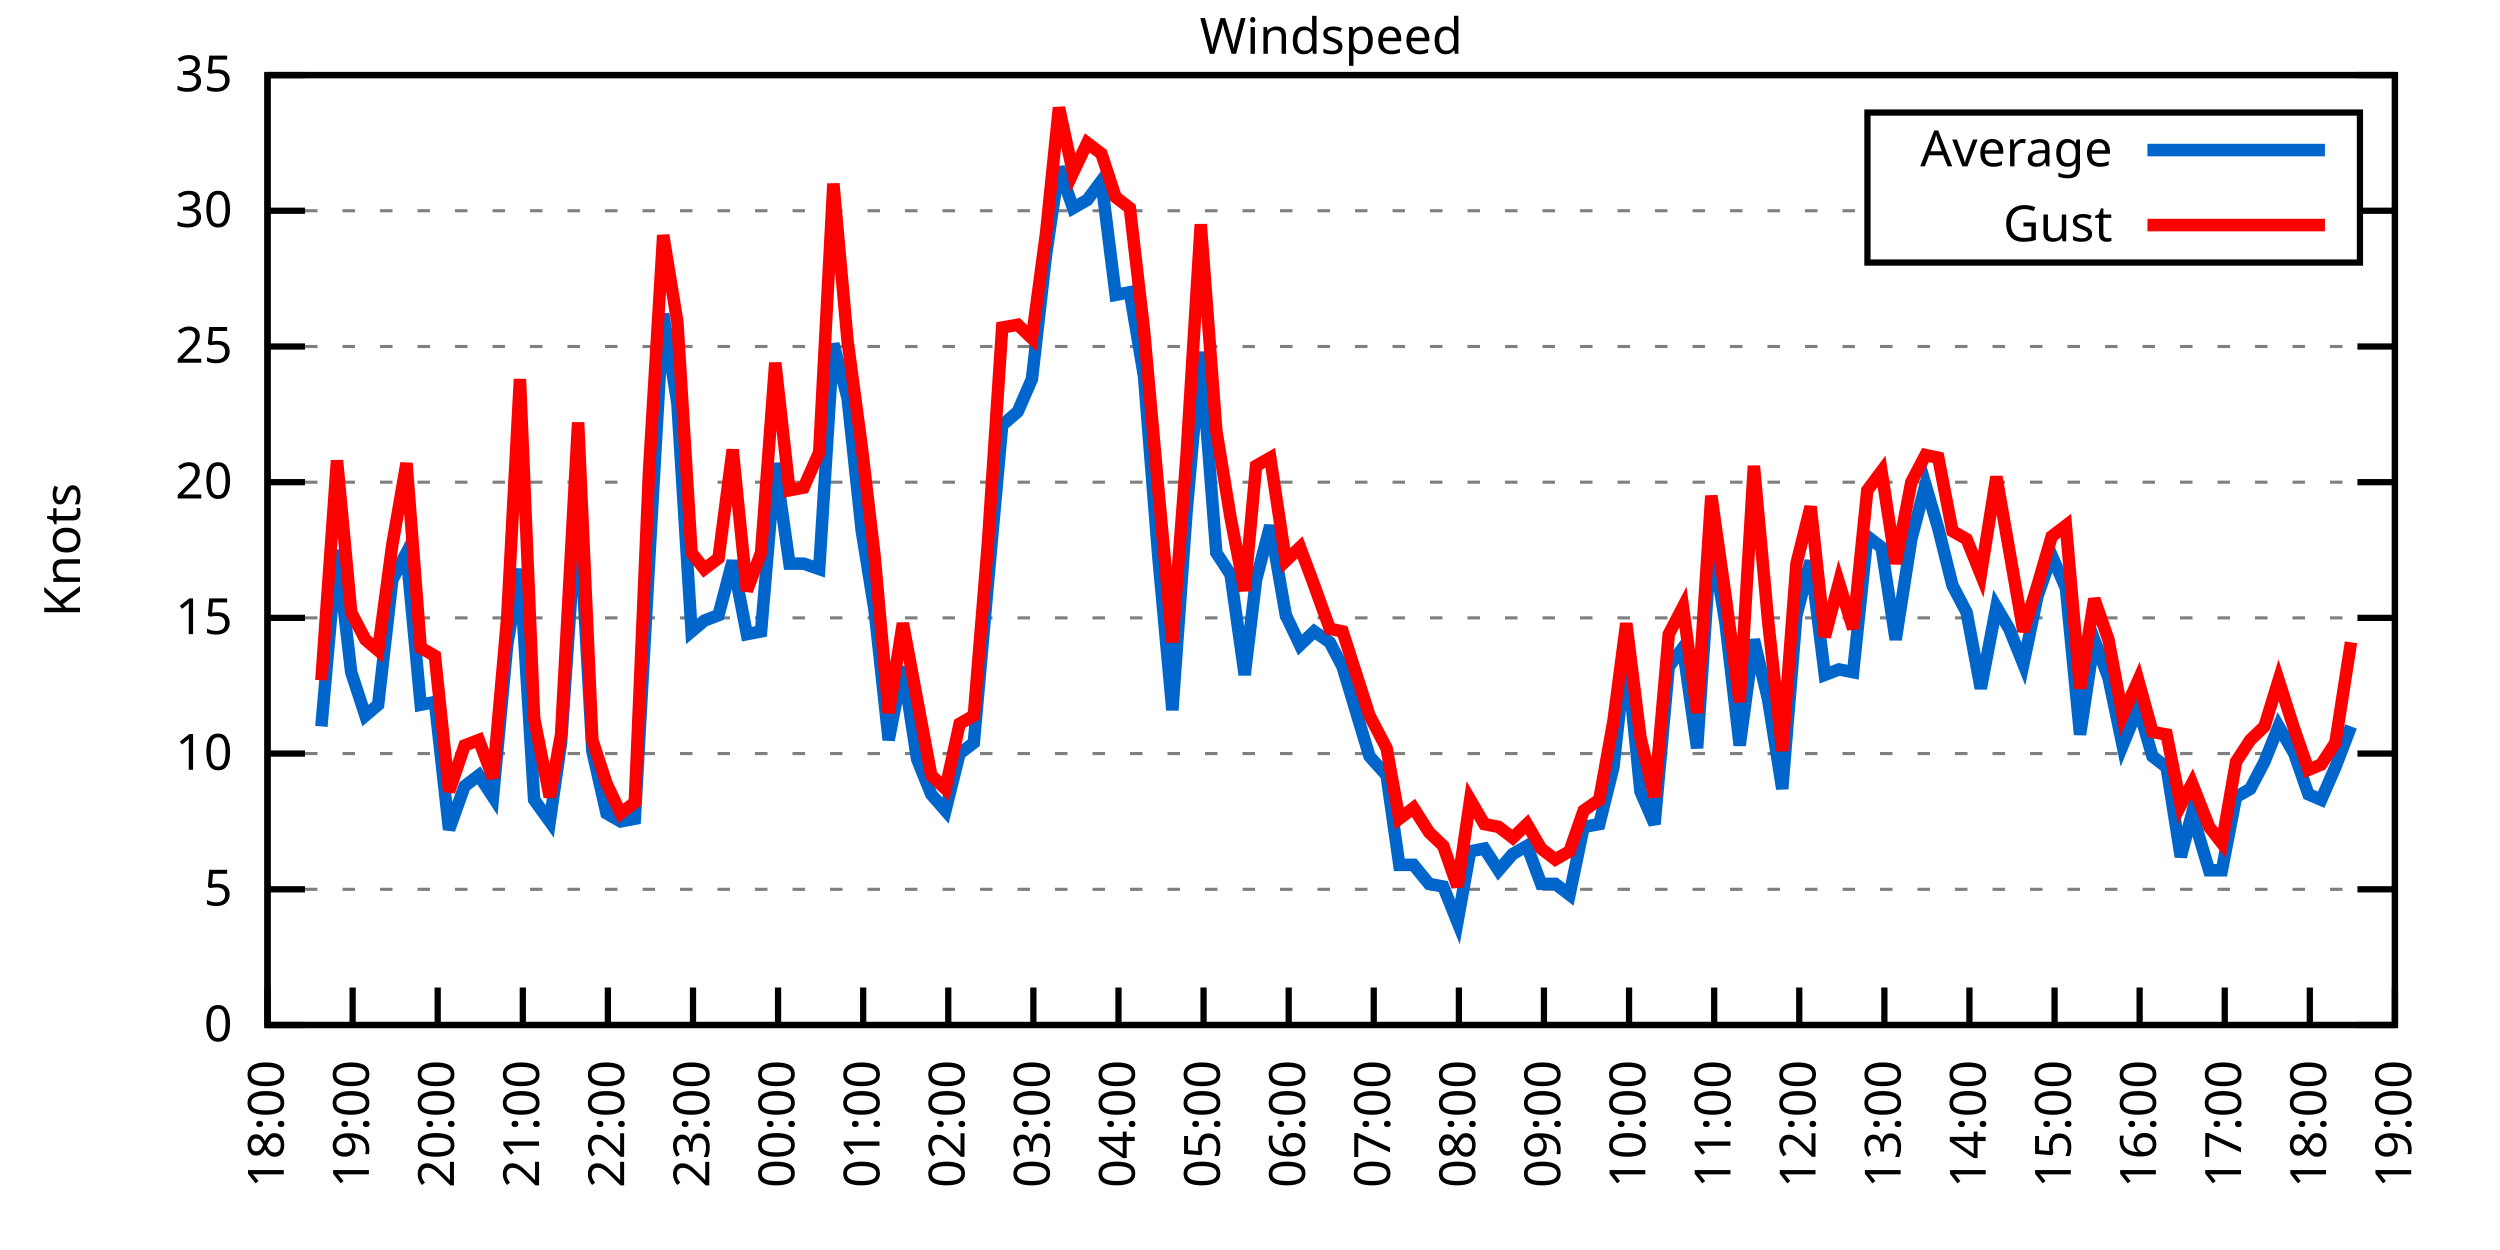
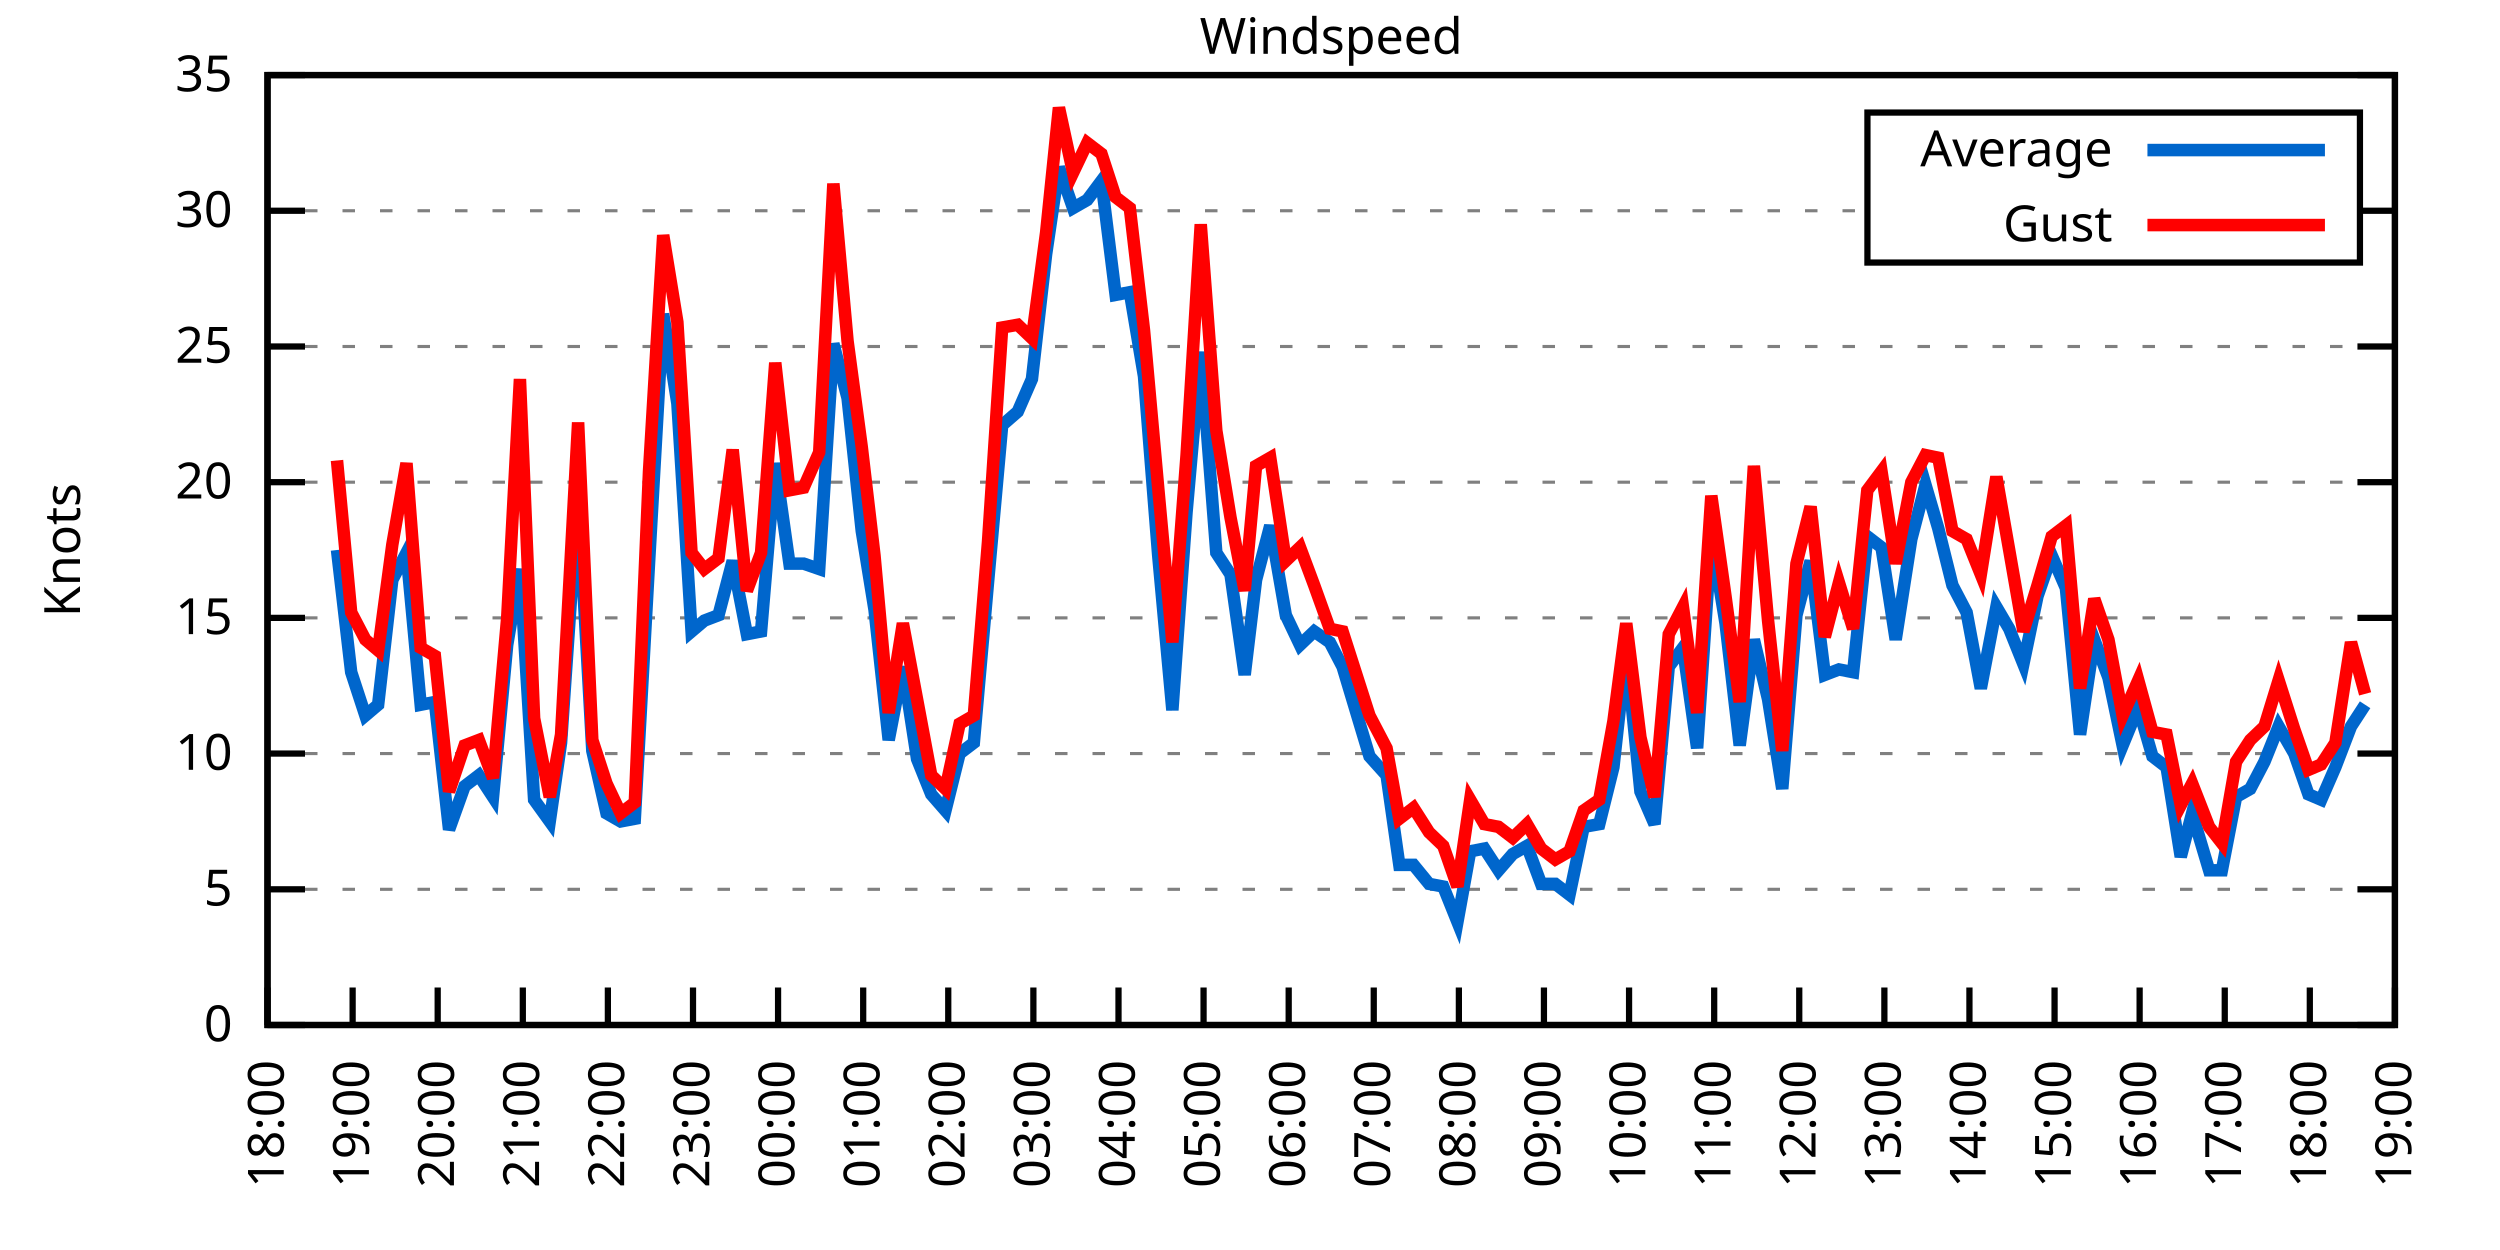
<svg xmlns="http://www.w3.org/2000/svg" xmlns:xlink="http://www.w3.org/1999/xlink" width="400" height="200" viewBox="0 0 400 200">
  <g id="gnuplot_canvas">
    <rect x="0" y="0" width="400" height="200" fill="none" />
    <defs>
      <circle id="gpDot" r="0.5" stroke-width="0.5" stroke="currentColor" />
      <path id="gpPt0" stroke-width="0.333" stroke="currentColor" d="M-1,0 h2 M0,-1 v2" />
      <path id="gpPt1" stroke-width="0.333" stroke="currentColor" d="M-1,-1 L1,1 M1,-1 L-1,1" />
      <path id="gpPt2" stroke-width="0.333" stroke="currentColor" d="M-1,0 L1,0 M0,-1 L0,1 M-1,-1 L1,1 M-1,1 L1,-1" />
      <rect id="gpPt3" stroke-width="0.333" stroke="currentColor" x="-1" y="-1" width="2" height="2" />
      <rect id="gpPt4" stroke-width="0.333" stroke="currentColor" fill="currentColor" x="-1" y="-1" width="2" height="2" />
      <circle id="gpPt5" stroke-width="0.333" stroke="currentColor" cx="0" cy="0" r="1" />
      <use xlink:href="#gpPt5" id="gpPt6" fill="currentColor" stroke="none" />
      <path id="gpPt7" stroke-width="0.333" stroke="currentColor" d="M0,-1.33 L-1.33,0.67 L1.33,0.67 z" />
      <use xlink:href="#gpPt7" id="gpPt8" fill="currentColor" stroke="none" />
      <use xlink:href="#gpPt7" id="gpPt9" stroke="currentColor" transform="rotate(180)" />
      <use xlink:href="#gpPt9" id="gpPt10" fill="currentColor" stroke="none" />
      <use xlink:href="#gpPt3" id="gpPt11" stroke="currentColor" transform="rotate(45)" />
      <use xlink:href="#gpPt11" id="gpPt12" fill="currentColor" stroke="none" />
      <path id="gpPt13" stroke-width="0.333" stroke="currentColor" d="M0,1.330 L1.265,0.411 L0.782,-1.067 L-0.782,-1.076 L-1.265,0.411 z" />
      <use xlink:href="#gpPt13" id="gpPt14" fill="currentColor" stroke="none" />
      <filter id="textbox" filterUnits="objectBoundingBox" x="0" y="0" height="1" width="1">
        <feFlood flood-color="white" flood-opacity="1" result="bgnd" />
        <feComposite in="SourceGraphic" in2="bgnd" operator="atop" />
      </filter>
      <filter id="greybox" filterUnits="objectBoundingBox" x="0" y="0" height="1" width="1">
        <feFlood flood-color="lightgrey" flood-opacity="1" result="grey" />
        <feComposite in="SourceGraphic" in2="grey" operator="atop" />
      </filter>
    </defs>
    <g fill="none" color="white" stroke="currentColor" stroke-width="1.00" stroke-linecap="butt" stroke-linejoin="miter">
</g>
    <g fill="none" color="black" stroke="currentColor" stroke-width="1.00" stroke-linecap="butt" stroke-linejoin="miter">
      <g stroke="none" shape-rendering="crispEdges">
        <polygon fill="rgb(255, 255, 255)" points="42.80,164.00 383.18,164.00 383.18,12.02 42.80,12.02 " />
      </g>
    </g>
    <g fill="none" color="black" stroke="currentColor" stroke-width="1.00" stroke-linecap="butt" stroke-linejoin="miter">
</g>
    <g fill="none" color="black" stroke="black" stroke-width="0.50" stroke-linecap="butt" stroke-linejoin="miter">
</g>
    <g fill="none" color="gray" stroke="currentColor" stroke-width="0.50" stroke-linecap="butt" stroke-linejoin="miter">
      <path stroke="gray" stroke-dasharray="2,4" class="gridline" d="M42.80,164.00 L383.19,164.00  " />
    </g>
    <g fill="none" color="gray" stroke="gray" stroke-width="1.00" stroke-linecap="butt" stroke-linejoin="miter">
</g>
    <g fill="none" color="black" stroke="currentColor" stroke-width="1.00" stroke-linecap="butt" stroke-linejoin="miter">
      <path stroke="black" d="M42.80,164.00 L48.80,164.00 M383.19,164.00 L377.19,164.00  " />
      <g transform="translate(37.20,166.60)" stroke="none" fill="black" font-family="Sans" font-size="8.00" text-anchor="end">
        <text>
          <tspan font-family="Sans"> 0</tspan>
        </text>
      </g>
    </g>
    <g fill="none" color="black" stroke="currentColor" stroke-width="1.00" stroke-linecap="butt" stroke-linejoin="miter">
</g>
    <g fill="none" color="black" stroke="black" stroke-width="0.50" stroke-linecap="butt" stroke-linejoin="miter">
</g>
    <g fill="none" color="gray" stroke="currentColor" stroke-width="0.50" stroke-linecap="butt" stroke-linejoin="miter">
      <path stroke="gray" stroke-dasharray="2,4" class="gridline" d="M42.80,142.29 L383.19,142.29  " />
    </g>
    <g fill="none" color="gray" stroke="gray" stroke-width="1.00" stroke-linecap="butt" stroke-linejoin="miter">
</g>
    <g fill="none" color="black" stroke="currentColor" stroke-width="1.00" stroke-linecap="butt" stroke-linejoin="miter">
      <path stroke="black" d="M42.80,142.29 L48.80,142.29 M383.19,142.29 L377.19,142.29  " />
      <g transform="translate(37.20,144.89)" stroke="none" fill="black" font-family="Sans" font-size="8.00" text-anchor="end">
        <text>
          <tspan font-family="Sans"> 5</tspan>
        </text>
      </g>
    </g>
    <g fill="none" color="black" stroke="currentColor" stroke-width="1.00" stroke-linecap="butt" stroke-linejoin="miter">
</g>
    <g fill="none" color="black" stroke="black" stroke-width="0.50" stroke-linecap="butt" stroke-linejoin="miter">
</g>
    <g fill="none" color="gray" stroke="currentColor" stroke-width="0.50" stroke-linecap="butt" stroke-linejoin="miter">
      <path stroke="gray" stroke-dasharray="2,4" class="gridline" d="M42.80,120.57 L383.19,120.57  " />
    </g>
    <g fill="none" color="gray" stroke="gray" stroke-width="1.00" stroke-linecap="butt" stroke-linejoin="miter">
</g>
    <g fill="none" color="black" stroke="currentColor" stroke-width="1.00" stroke-linecap="butt" stroke-linejoin="miter">
      <path stroke="black" d="M42.80,120.57 L48.80,120.57 M383.19,120.57 L377.19,120.57  " />
      <g transform="translate(37.20,123.17)" stroke="none" fill="black" font-family="Sans" font-size="8.00" text-anchor="end">
        <text>
          <tspan font-family="Sans"> 10</tspan>
        </text>
      </g>
    </g>
    <g fill="none" color="black" stroke="currentColor" stroke-width="1.00" stroke-linecap="butt" stroke-linejoin="miter">
</g>
    <g fill="none" color="black" stroke="black" stroke-width="0.50" stroke-linecap="butt" stroke-linejoin="miter">
</g>
    <g fill="none" color="gray" stroke="currentColor" stroke-width="0.50" stroke-linecap="butt" stroke-linejoin="miter">
      <path stroke="gray" stroke-dasharray="2,4" class="gridline" d="M42.80,98.86 L383.19,98.86  " />
    </g>
    <g fill="none" color="gray" stroke="gray" stroke-width="1.00" stroke-linecap="butt" stroke-linejoin="miter">
</g>
    <g fill="none" color="black" stroke="currentColor" stroke-width="1.00" stroke-linecap="butt" stroke-linejoin="miter">
      <path stroke="black" d="M42.80,98.86 L48.80,98.86 M383.19,98.86 L377.19,98.86  " />
      <g transform="translate(37.20,101.46)" stroke="none" fill="black" font-family="Sans" font-size="8.00" text-anchor="end">
        <text>
          <tspan font-family="Sans"> 15</tspan>
        </text>
      </g>
    </g>
    <g fill="none" color="black" stroke="currentColor" stroke-width="1.00" stroke-linecap="butt" stroke-linejoin="miter">
</g>
    <g fill="none" color="black" stroke="black" stroke-width="0.50" stroke-linecap="butt" stroke-linejoin="miter">
</g>
    <g fill="none" color="gray" stroke="currentColor" stroke-width="0.50" stroke-linecap="butt" stroke-linejoin="miter">
      <path stroke="gray" stroke-dasharray="2,4" class="gridline" d="M42.80,77.15 L383.19,77.15  " />
    </g>
    <g fill="none" color="gray" stroke="gray" stroke-width="1.00" stroke-linecap="butt" stroke-linejoin="miter">
</g>
    <g fill="none" color="black" stroke="currentColor" stroke-width="1.00" stroke-linecap="butt" stroke-linejoin="miter">
      <path stroke="black" d="M42.80,77.15 L48.80,77.15 M383.19,77.15 L377.19,77.15  " />
      <g transform="translate(37.20,79.75)" stroke="none" fill="black" font-family="Sans" font-size="8.00" text-anchor="end">
        <text>
          <tspan font-family="Sans"> 20</tspan>
        </text>
      </g>
    </g>
    <g fill="none" color="black" stroke="currentColor" stroke-width="1.00" stroke-linecap="butt" stroke-linejoin="miter">
</g>
    <g fill="none" color="black" stroke="black" stroke-width="0.50" stroke-linecap="butt" stroke-linejoin="miter">
</g>
    <g fill="none" color="gray" stroke="currentColor" stroke-width="0.50" stroke-linecap="butt" stroke-linejoin="miter">
      <path stroke="gray" stroke-dasharray="2,4" class="gridline" d="M42.80,55.44 L383.19,55.44  " />
    </g>
    <g fill="none" color="gray" stroke="gray" stroke-width="1.00" stroke-linecap="butt" stroke-linejoin="miter">
</g>
    <g fill="none" color="black" stroke="currentColor" stroke-width="1.00" stroke-linecap="butt" stroke-linejoin="miter">
      <path stroke="black" d="M42.80,55.44 L48.80,55.44 M383.19,55.44 L377.19,55.44  " />
      <g transform="translate(37.20,58.04)" stroke="none" fill="black" font-family="Sans" font-size="8.00" text-anchor="end">
        <text>
          <tspan font-family="Sans"> 25</tspan>
        </text>
      </g>
    </g>
    <g fill="none" color="black" stroke="currentColor" stroke-width="1.00" stroke-linecap="butt" stroke-linejoin="miter">
</g>
    <g fill="none" color="black" stroke="black" stroke-width="0.50" stroke-linecap="butt" stroke-linejoin="miter">
</g>
    <g fill="none" color="gray" stroke="currentColor" stroke-width="0.50" stroke-linecap="butt" stroke-linejoin="miter">
      <path stroke="gray" stroke-dasharray="2,4" class="gridline" d="M42.80,33.72 L298.79,33.72 M377.59,33.72 L383.19,33.72  " />
    </g>
    <g fill="none" color="gray" stroke="gray" stroke-width="1.00" stroke-linecap="butt" stroke-linejoin="miter">
</g>
    <g fill="none" color="black" stroke="currentColor" stroke-width="1.00" stroke-linecap="butt" stroke-linejoin="miter">
      <path stroke="black" d="M42.80,33.72 L48.80,33.72 M383.19,33.72 L377.19,33.72  " />
      <g transform="translate(37.20,36.32)" stroke="none" fill="black" font-family="Sans" font-size="8.00" text-anchor="end">
        <text>
          <tspan font-family="Sans"> 30</tspan>
        </text>
      </g>
    </g>
    <g fill="none" color="black" stroke="currentColor" stroke-width="1.00" stroke-linecap="butt" stroke-linejoin="miter">
</g>
    <g fill="none" color="black" stroke="black" stroke-width="0.50" stroke-linecap="butt" stroke-linejoin="miter">
</g>
    <g fill="none" color="gray" stroke="currentColor" stroke-width="0.50" stroke-linecap="butt" stroke-linejoin="miter">
      <path stroke="gray" stroke-dasharray="2,4" class="gridline" d="M42.80,12.01 L383.19,12.01  " />
    </g>
    <g fill="none" color="gray" stroke="gray" stroke-width="1.00" stroke-linecap="butt" stroke-linejoin="miter">
</g>
    <g fill="none" color="black" stroke="currentColor" stroke-width="1.00" stroke-linecap="butt" stroke-linejoin="miter">
      <path stroke="black" d="M42.80,12.01 L48.80,12.01 M383.19,12.01 L377.19,12.01  " />
      <g transform="translate(37.20,14.61)" stroke="none" fill="black" font-family="Sans" font-size="8.00" text-anchor="end">
        <text>
          <tspan font-family="Sans"> 35</tspan>
        </text>
      </g>
    </g>
    <g fill="none" color="black" stroke="currentColor" stroke-width="1.00" stroke-linecap="butt" stroke-linejoin="miter">
      <path stroke="black" d="M42.80,164.00 L42.80,158.00  " />
      <g transform="translate(45.40,169.60) rotate(270.00)" stroke="none" fill="black" font-family="Sans" font-size="8.00" text-anchor="end">
        <text>
          <tspan font-family="Sans">18:00</tspan>
        </text>
      </g>
    </g>
    <g fill="none" color="black" stroke="currentColor" stroke-width="1.00" stroke-linecap="butt" stroke-linejoin="miter">
      <path stroke="black" d="M56.42,164.00 L56.42,158.00  " />
      <g transform="translate(59.02,169.60) rotate(270.00)" stroke="none" fill="black" font-family="Sans" font-size="8.00" text-anchor="end">
        <text>
          <tspan font-family="Sans">19:00</tspan>
        </text>
      </g>
    </g>
    <g fill="none" color="black" stroke="currentColor" stroke-width="1.00" stroke-linecap="butt" stroke-linejoin="miter">
      <path stroke="black" d="M70.03,164.00 L70.03,158.00  " />
      <g transform="translate(72.63,169.60) rotate(270.00)" stroke="none" fill="black" font-family="Sans" font-size="8.00" text-anchor="end">
        <text>
          <tspan font-family="Sans">20:00</tspan>
        </text>
      </g>
    </g>
    <g fill="none" color="black" stroke="currentColor" stroke-width="1.00" stroke-linecap="butt" stroke-linejoin="miter">
      <path stroke="black" d="M83.65,164.00 L83.65,158.00  " />
      <g transform="translate(86.25,169.60) rotate(270.00)" stroke="none" fill="black" font-family="Sans" font-size="8.00" text-anchor="end">
        <text>
          <tspan font-family="Sans">21:00</tspan>
        </text>
      </g>
    </g>
    <g fill="none" color="black" stroke="currentColor" stroke-width="1.00" stroke-linecap="butt" stroke-linejoin="miter">
      <path stroke="black" d="M97.26,164.00 L97.26,158.00  " />
      <g transform="translate(99.86,169.60) rotate(270.00)" stroke="none" fill="black" font-family="Sans" font-size="8.00" text-anchor="end">
        <text>
          <tspan font-family="Sans">22:00</tspan>
        </text>
      </g>
    </g>
    <g fill="none" color="black" stroke="currentColor" stroke-width="1.00" stroke-linecap="butt" stroke-linejoin="miter">
      <path stroke="black" d="M110.88,164.00 L110.88,158.00  " />
      <g transform="translate(113.48,169.60) rotate(270.00)" stroke="none" fill="black" font-family="Sans" font-size="8.00" text-anchor="end">
        <text>
          <tspan font-family="Sans">23:00</tspan>
        </text>
      </g>
    </g>
    <g fill="none" color="black" stroke="currentColor" stroke-width="1.00" stroke-linecap="butt" stroke-linejoin="miter">
      <path stroke="black" d="M124.49,164.00 L124.49,158.00  " />
      <g transform="translate(127.09,169.60) rotate(270.00)" stroke="none" fill="black" font-family="Sans" font-size="8.00" text-anchor="end">
        <text>
          <tspan font-family="Sans">00:00</tspan>
        </text>
      </g>
    </g>
    <g fill="none" color="black" stroke="currentColor" stroke-width="1.00" stroke-linecap="butt" stroke-linejoin="miter">
      <path stroke="black" d="M138.11,164.00 L138.11,158.00  " />
      <g transform="translate(140.71,169.60) rotate(270.00)" stroke="none" fill="black" font-family="Sans" font-size="8.00" text-anchor="end">
        <text>
          <tspan font-family="Sans">01:00</tspan>
        </text>
      </g>
    </g>
    <g fill="none" color="black" stroke="currentColor" stroke-width="1.00" stroke-linecap="butt" stroke-linejoin="miter">
      <path stroke="black" d="M151.72,164.00 L151.72,158.00  " />
      <g transform="translate(154.32,169.60) rotate(270.00)" stroke="none" fill="black" font-family="Sans" font-size="8.00" text-anchor="end">
        <text>
          <tspan font-family="Sans">02:00</tspan>
        </text>
      </g>
    </g>
    <g fill="none" color="black" stroke="currentColor" stroke-width="1.00" stroke-linecap="butt" stroke-linejoin="miter">
      <path stroke="black" d="M165.34,164.00 L165.34,158.00  " />
      <g transform="translate(167.94,169.60) rotate(270.00)" stroke="none" fill="black" font-family="Sans" font-size="8.00" text-anchor="end">
        <text>
          <tspan font-family="Sans">03:00</tspan>
        </text>
      </g>
    </g>
    <g fill="none" color="black" stroke="currentColor" stroke-width="1.00" stroke-linecap="butt" stroke-linejoin="miter">
      <path stroke="black" d="M178.96,164.00 L178.96,158.00  " />
      <g transform="translate(181.56,169.60) rotate(270.00)" stroke="none" fill="black" font-family="Sans" font-size="8.00" text-anchor="end">
        <text>
          <tspan font-family="Sans">04:00</tspan>
        </text>
      </g>
    </g>
    <g fill="none" color="black" stroke="currentColor" stroke-width="1.00" stroke-linecap="butt" stroke-linejoin="miter">
      <path stroke="black" d="M192.57,164.00 L192.57,158.00  " />
      <g transform="translate(195.17,169.60) rotate(270.00)" stroke="none" fill="black" font-family="Sans" font-size="8.00" text-anchor="end">
        <text>
          <tspan font-family="Sans">05:00</tspan>
        </text>
      </g>
    </g>
    <g fill="none" color="black" stroke="currentColor" stroke-width="1.00" stroke-linecap="butt" stroke-linejoin="miter">
      <path stroke="black" d="M206.19,164.00 L206.19,158.00  " />
      <g transform="translate(208.79,169.60) rotate(270.00)" stroke="none" fill="black" font-family="Sans" font-size="8.00" text-anchor="end">
        <text>
          <tspan font-family="Sans">06:00</tspan>
        </text>
      </g>
    </g>
    <g fill="none" color="black" stroke="currentColor" stroke-width="1.00" stroke-linecap="butt" stroke-linejoin="miter">
      <path stroke="black" d="M219.80,164.00 L219.80,158.00  " />
      <g transform="translate(222.40,169.60) rotate(270.00)" stroke="none" fill="black" font-family="Sans" font-size="8.00" text-anchor="end">
        <text>
          <tspan font-family="Sans">07:00</tspan>
        </text>
      </g>
    </g>
    <g fill="none" color="black" stroke="currentColor" stroke-width="1.00" stroke-linecap="butt" stroke-linejoin="miter">
      <path stroke="black" d="M233.42,164.00 L233.42,158.00  " />
      <g transform="translate(236.02,169.60) rotate(270.00)" stroke="none" fill="black" font-family="Sans" font-size="8.00" text-anchor="end">
        <text>
          <tspan font-family="Sans">08:00</tspan>
        </text>
      </g>
    </g>
    <g fill="none" color="black" stroke="currentColor" stroke-width="1.00" stroke-linecap="butt" stroke-linejoin="miter">
      <path stroke="black" d="M247.03,164.00 L247.03,158.00  " />
      <g transform="translate(249.63,169.60) rotate(270.00)" stroke="none" fill="black" font-family="Sans" font-size="8.00" text-anchor="end">
        <text>
          <tspan font-family="Sans">09:00</tspan>
        </text>
      </g>
    </g>
    <g fill="none" color="black" stroke="currentColor" stroke-width="1.00" stroke-linecap="butt" stroke-linejoin="miter">
      <path stroke="black" d="M260.65,164.00 L260.65,158.00  " />
      <g transform="translate(263.25,169.60) rotate(270.00)" stroke="none" fill="black" font-family="Sans" font-size="8.00" text-anchor="end">
        <text>
          <tspan font-family="Sans">10:00</tspan>
        </text>
      </g>
    </g>
    <g fill="none" color="black" stroke="currentColor" stroke-width="1.00" stroke-linecap="butt" stroke-linejoin="miter">
      <path stroke="black" d="M274.27,164.00 L274.27,158.00  " />
      <g transform="translate(276.87,169.60) rotate(270.00)" stroke="none" fill="black" font-family="Sans" font-size="8.00" text-anchor="end">
        <text>
          <tspan font-family="Sans">11:00</tspan>
        </text>
      </g>
    </g>
    <g fill="none" color="black" stroke="currentColor" stroke-width="1.00" stroke-linecap="butt" stroke-linejoin="miter">
      <path stroke="black" d="M287.88,164.00 L287.88,158.00  " />
      <g transform="translate(290.48,169.60) rotate(270.00)" stroke="none" fill="black" font-family="Sans" font-size="8.00" text-anchor="end">
        <text>
          <tspan font-family="Sans">12:00</tspan>
        </text>
      </g>
    </g>
    <g fill="none" color="black" stroke="currentColor" stroke-width="1.00" stroke-linecap="butt" stroke-linejoin="miter">
      <path stroke="black" d="M301.50,164.00 L301.50,158.00  " />
      <g transform="translate(304.10,169.60) rotate(270.00)" stroke="none" fill="black" font-family="Sans" font-size="8.00" text-anchor="end">
        <text>
          <tspan font-family="Sans">13:00</tspan>
        </text>
      </g>
    </g>
    <g fill="none" color="black" stroke="currentColor" stroke-width="1.00" stroke-linecap="butt" stroke-linejoin="miter">
      <path stroke="black" d="M315.11,164.00 L315.11,158.00  " />
      <g transform="translate(317.71,169.60) rotate(270.00)" stroke="none" fill="black" font-family="Sans" font-size="8.00" text-anchor="end">
        <text>
          <tspan font-family="Sans">14:00</tspan>
        </text>
      </g>
    </g>
    <g fill="none" color="black" stroke="currentColor" stroke-width="1.00" stroke-linecap="butt" stroke-linejoin="miter">
      <path stroke="black" d="M328.73,164.00 L328.73,158.00  " />
      <g transform="translate(331.33,169.60) rotate(270.00)" stroke="none" fill="black" font-family="Sans" font-size="8.00" text-anchor="end">
        <text>
          <tspan font-family="Sans">15:00</tspan>
        </text>
      </g>
    </g>
    <g fill="none" color="black" stroke="currentColor" stroke-width="1.00" stroke-linecap="butt" stroke-linejoin="miter">
      <path stroke="black" d="M342.34,164.00 L342.34,158.00  " />
      <g transform="translate(344.94,169.60) rotate(270.00)" stroke="none" fill="black" font-family="Sans" font-size="8.00" text-anchor="end">
        <text>
          <tspan font-family="Sans">16:00</tspan>
        </text>
      </g>
    </g>
    <g fill="none" color="black" stroke="currentColor" stroke-width="1.00" stroke-linecap="butt" stroke-linejoin="miter">
      <path stroke="black" d="M355.96,164.00 L355.96,158.00  " />
      <g transform="translate(358.56,169.60) rotate(270.00)" stroke="none" fill="black" font-family="Sans" font-size="8.00" text-anchor="end">
        <text>
          <tspan font-family="Sans">17:00</tspan>
        </text>
      </g>
    </g>
    <g fill="none" color="black" stroke="currentColor" stroke-width="1.00" stroke-linecap="butt" stroke-linejoin="miter">
      <path stroke="black" d="M369.57,164.00 L369.57,158.00  " />
      <g transform="translate(372.17,169.60) rotate(270.00)" stroke="none" fill="black" font-family="Sans" font-size="8.00" text-anchor="end">
        <text>
          <tspan font-family="Sans">18:00</tspan>
        </text>
      </g>
    </g>
    <g fill="none" color="black" stroke="currentColor" stroke-width="1.00" stroke-linecap="butt" stroke-linejoin="miter">
      <path stroke="black" d="M383.19,164.00 L383.19,158.00  " />
      <g transform="translate(385.79,169.60) rotate(270.00)" stroke="none" fill="black" font-family="Sans" font-size="8.00" text-anchor="end">
        <text>
          <tspan font-family="Sans">19:00</tspan>
        </text>
      </g>
    </g>
    <g fill="none" color="black" stroke="currentColor" stroke-width="1.00" stroke-linecap="butt" stroke-linejoin="miter">
</g>
    <g fill="none" color="black" stroke="currentColor" stroke-width="1.00" stroke-linecap="butt" stroke-linejoin="miter">
      <path stroke="black" d="M42.80,12.01 L42.80,164.00 L383.19,164.00 L383.19,12.01 L42.80,12.01 Z  " />
    </g>
    <g fill="none" color="black" stroke="currentColor" stroke-width="1.00" stroke-linecap="butt" stroke-linejoin="miter">
</g>
    <g fill="none" color="black" stroke="currentColor" stroke-width="1.00" stroke-linecap="butt" stroke-linejoin="miter">
      <path stroke="black" d="M298.79,42.01 L298.79,18.01 L377.59,18.01 L377.59,42.01 L298.79,42.01 Z  " />
    </g>
    <g id="Windspeed_plot_1">
      <g fill="none" color="white" stroke="black" stroke-width="2.00" stroke-linecap="butt" stroke-linejoin="miter">
</g>
      <g fill="none" color="black" stroke="currentColor" stroke-width="2.00" stroke-linecap="butt" stroke-linejoin="miter">
        <g transform="translate(337.99,26.61)" stroke="none" fill="black" font-family="Sans" font-size="8.00" text-anchor="end">
          <text>
            <tspan font-family="Sans">Average</tspan>
          </text>
        </g>
      </g>
      <g fill="none" color="black" stroke="currentColor" stroke-width="2.00" stroke-linecap="butt" stroke-linejoin="miter">
-         <path stroke="rgb(  0, 102, 204)" d="M343.59,24.01 L371.99,24.01 M51.42,116.23 L53.92,88.00 L56.19,107.55 L58.46,114.49 L60.50,112.76 L62.77,92.78   L65.04,88.44 L67.31,112.76 L69.58,112.32 L71.85,132.73 L74.34,125.79 L76.61,124.05 L78.88,127.52 L81.15,103.20   L83.19,91.04 L85.46,127.96 L87.96,131.43 L89.77,118.84 L92.50,79.32 L94.77,120.14 L97.04,130.13 L99.30,131.43   L101.57,131.00 L103.84,90.18 L106.11,50.22 L108.38,64.56 L110.65,101.03 L112.69,99.30 L114.96,98.43 L117.23,89.74   L119.50,101.47 L121.77,101.03 L124.04,74.11 L126.31,90.18 L128.58,90.18 L131.07,91.04 L133.34,55.00 L135.61,63.69   L137.88,84.97 L139.92,97.56 L142.19,118.40 L144.46,106.68 L146.73,121.44 L149.00,127.09 L151.27,129.69 L153.54,120.57   L155.81,118.84 L158.08,93.22 L160.35,68.03 L162.84,65.86 L165.11,60.65 L167.38,40.67 L169.43,26.77 L171.69,33.29   L173.96,31.99 L176.23,28.95 L178.50,47.18 L180.77,46.75 L183.04,60.21 L185.31,88.87 L187.58,113.63 L189.85,81.93   L192.12,56.30 L194.61,88.44 L196.88,91.91 L199.15,107.98 L200.97,92.78 L203.24,84.10 L205.73,98.43 L208.00,103.20   L210.27,101.03 L212.77,102.77 L214.81,106.68 L219.12,121.01 L221.85,124.05 L223.89,138.38 L226.16,138.38 L228.65,141.42   L230.92,141.85 L233.19,147.50 L235.23,136.21 L237.50,135.77 L239.77,139.25 L242.04,136.64 L244.31,135.34 L246.58,141.42   L248.85,141.42 L251.12,143.16 L253.39,132.30 L255.88,131.86 L258.15,122.75 L260.20,104.07 L262.47,126.65 L264.73,131.86   L267.00,106.68 L269.27,103.64 L271.54,119.71 L273.81,85.83 L276.08,99.73 L278.35,119.27 L280.62,102.34 L282.89,111.89   L285.16,126.22 L287.43,98.43 L289.70,89.74 L291.97,107.98 L294.23,107.11 L296.50,107.55 L298.77,85.83 L301.04,87.57   L303.31,102.34 L305.81,86.27 L308.08,77.58 L310.12,84.53 L312.39,93.65 L314.66,97.99 L316.93,110.15 L319.42,97.12   L321.47,100.60 L323.74,106.24 L326.00,95.39 L328.27,88.87 L330.54,94.08 L332.81,117.53 L335.08,102.34 L337.35,108.42   L339.62,119.27 L342.12,113.19 L344.39,121.01 L346.65,122.75 L348.92,137.08 L350.74,130.13 L353.46,139.25 L355.50,139.25   L357.77,127.52 L360.04,126.22 L362.31,121.88 L364.58,116.23 L367.08,120.57 L369.35,127.09 L371.39,127.96 L373.66,122.75   L376.16,116.23  " />
+         <path stroke="rgb(  0, 102, 204)" d="M343.59,24.01 L371.99,24.01 M53.92,88.00 L56.19,107.55 L58.46,114.49 L60.50,112.76 L62.77,92.78 L65.04,88.44   L67.31,112.76 L69.58,112.32 L71.85,132.73 L74.34,125.79 L76.61,124.05 L78.88,127.52 L81.15,103.20 L83.19,91.04   L85.46,127.96 L87.96,131.43 L89.77,118.84 L92.50,79.32 L94.77,120.14 L97.04,130.13 L99.30,131.43 L101.57,131.00   L103.84,90.18 L106.11,50.22 L108.38,64.56 L110.65,101.03 L112.69,99.30 L114.96,98.43 L117.23,89.74 L119.50,101.47   L121.77,101.03 L124.04,74.11 L126.31,90.18 L128.58,90.18 L131.07,91.04 L133.34,55.00 L135.61,63.69 L137.88,84.97   L139.92,97.56 L142.19,118.40 L144.46,106.68 L146.73,121.44 L149.00,127.09 L151.27,129.69 L153.54,120.57 L155.81,118.84   L158.08,93.22 L160.35,68.03 L162.84,65.86 L165.11,60.65 L167.38,40.67 L169.43,26.77 L171.69,33.29 L173.96,31.99   L176.23,28.95 L178.50,47.18 L180.77,46.75 L183.04,60.21 L185.31,88.87 L187.58,113.63 L189.85,81.93 L192.12,56.30   L194.61,88.44 L196.88,91.91 L199.15,107.98 L200.97,92.78 L203.24,84.10 L205.73,98.43 L208.00,103.20 L210.27,101.03   L212.77,102.77 L214.81,106.68 L219.12,121.01 L221.85,124.05 L223.89,138.38 L226.16,138.38 L228.65,141.42 L230.92,141.85   L233.19,147.50 L235.23,136.21 L237.50,135.77 L239.77,139.25 L242.04,136.64 L244.31,135.34 L246.58,141.42 L248.85,141.42   L251.12,143.16 L253.39,132.30 L255.88,131.86 L258.15,122.75 L260.20,104.07 L262.47,126.65 L264.73,131.86 L267.00,106.68   L269.27,103.64 L271.54,119.71 L273.81,85.83 L276.08,99.73 L278.35,119.27 L280.62,102.34 L282.89,111.89 L285.16,126.22   L287.43,98.43 L289.70,89.74 L291.97,107.98 L294.23,107.11 L296.50,107.55 L298.77,85.83 L301.04,87.57 L303.31,102.34   L305.81,86.27 L308.08,77.58 L310.12,84.53 L312.39,93.65 L314.66,97.99 L316.93,110.15 L319.42,97.12 L321.47,100.60   L323.74,106.24 L326.00,95.39 L328.27,88.87 L330.54,94.08 L332.81,117.53 L335.08,102.34 L337.35,108.42 L339.62,119.27   L342.12,113.19 L344.39,121.01 L346.65,122.75 L348.92,137.08 L350.74,130.13 L353.46,139.25 L355.50,139.25 L357.77,127.52   L360.04,126.22 L362.31,121.88 L364.58,116.23 L367.08,120.57 L369.35,127.09 L371.39,127.96 L373.66,122.75 L376.16,116.23   L378.42,112.76  " />
      </g>
    </g>
    <g id="Windspeed_plot_2">
      <g fill="none" color="black" stroke="currentColor" stroke-width="2.00" stroke-linecap="butt" stroke-linejoin="miter">
        <g transform="translate(337.99,38.61)" stroke="none" fill="black" font-family="Sans" font-size="8.00" text-anchor="end">
          <text>
            <tspan font-family="Sans">Gust</tspan>
          </text>
        </g>
      </g>
      <g fill="none" color="black" stroke="currentColor" stroke-width="2.00" stroke-linecap="butt" stroke-linejoin="miter">
-         <path stroke="rgb(255,   0,   0)" d="M343.59,36.01 L371.99,36.01 M51.42,108.85 L53.92,73.67 L56.19,97.99 L58.46,102.34 L60.50,104.07 L62.77,87.14   L65.04,74.11 L67.31,103.64 L69.58,104.94 L71.85,126.65 L74.34,119.27 L76.61,118.40 L78.88,124.48 L81.15,98.86   L83.19,60.65 L85.46,114.93 L87.96,127.52 L89.77,117.53 L92.50,67.59 L94.77,118.40 L97.04,125.35 L99.30,130.13   L101.57,128.39 L103.84,75.41 L106.11,37.63 L108.38,51.53 L110.65,88.44 L112.69,91.04 L114.96,89.31 L117.23,71.94   L119.50,94.52 L121.77,88.44 L124.04,58.04 L126.31,78.45 L128.58,78.02 L131.07,72.37 L133.34,29.38 L135.61,54.57   L137.88,71.50 L139.92,88.87 L142.19,114.06 L144.46,99.73 L146.73,111.89 L149.00,124.05 L151.27,126.22 L153.54,115.80   L155.81,114.49 L158.08,86.70 L160.35,52.40 L162.84,51.96 L165.11,54.13 L167.38,37.20 L169.43,17.22 L171.69,27.64   L173.96,22.87 L176.23,24.60 L178.50,31.55 L180.77,33.29 L183.04,52.83 L185.31,78.02 L187.58,102.77 L189.85,72.81   L192.12,35.89 L194.61,68.90 L196.88,82.79 L199.15,94.52 L200.97,74.54 L203.24,73.24 L205.73,89.74 L208.00,87.57   L210.27,93.65 L212.77,100.60 L214.81,101.03 L219.12,114.49 L221.85,119.71 L223.89,131.00 L226.16,129.26 L228.65,133.17   L230.92,135.34 L233.19,141.85 L235.23,127.96 L237.50,131.86 L239.77,132.30 L242.04,134.04 L244.31,131.86 L246.58,135.77   L248.85,137.51 L251.12,136.21 L253.39,129.69 L255.88,127.96 L258.15,115.36 L260.20,99.73 L262.47,117.97 L264.73,127.52   L267.00,101.47 L269.27,97.12 L271.54,114.06 L273.81,79.32 L276.08,95.39 L278.35,112.32 L280.62,74.54 L282.89,99.30   L285.16,120.14 L287.43,90.18 L289.70,81.06 L291.97,101.90 L294.23,93.22 L296.50,100.60 L298.77,78.45 L301.04,75.41   L303.31,90.18 L305.81,77.15 L308.08,72.81 L310.12,73.24 L312.39,84.97 L314.66,86.27 L316.93,91.91 L319.42,76.28   L321.47,88.00 L323.74,101.03 L326.00,93.65 L328.27,85.83 L330.54,84.10 L332.81,110.15 L335.08,95.82 L337.35,102.34   L339.62,114.49 L342.12,108.85 L344.39,117.10 L346.65,117.53 L348.92,128.83 L350.74,125.35 L353.46,132.30 L355.50,134.90   L357.77,121.88 L360.04,118.40 L362.31,116.23 L364.58,108.85 L367.08,116.67 L369.35,123.18 L371.39,122.31 L373.66,118.84   L376.16,102.77  " />
+         <path stroke="rgb(255,   0,   0)" d="M343.59,36.01 L371.99,36.01 M53.92,73.67 L56.19,97.99 L58.46,102.34 L60.50,104.07 L62.77,87.14 L65.04,74.11   L67.31,103.64 L69.58,104.94 L71.85,126.65 L74.34,119.27 L76.61,118.40 L78.88,124.48 L81.15,98.86 L83.19,60.65   L85.46,114.93 L87.96,127.52 L89.77,117.53 L92.50,67.59 L94.77,118.40 L97.04,125.35 L99.30,130.13 L101.57,128.39   L103.84,75.41 L106.11,37.63 L108.38,51.53 L110.65,88.44 L112.69,91.04 L114.96,89.31 L117.23,71.94 L119.50,94.52   L121.77,88.44 L124.04,58.04 L126.31,78.45 L128.58,78.02 L131.07,72.37 L133.34,29.38 L135.61,54.57 L137.88,71.50   L139.92,88.87 L142.19,114.06 L144.46,99.73 L146.73,111.89 L149.00,124.05 L151.27,126.22 L153.54,115.80 L155.81,114.49   L158.08,86.70 L160.35,52.40 L162.84,51.96 L165.11,54.13 L167.38,37.20 L169.43,17.22 L171.69,27.64 L173.96,22.87   L176.23,24.60 L178.50,31.55 L180.77,33.29 L183.04,52.83 L185.31,78.02 L187.58,102.77 L189.85,72.81 L192.12,35.89   L194.61,68.90 L196.88,82.79 L199.15,94.52 L200.97,74.54 L203.24,73.24 L205.73,89.74 L208.00,87.57 L210.27,93.65   L212.77,100.60 L214.81,101.03 L219.12,114.49 L221.85,119.71 L223.89,131.00 L226.16,129.26 L228.65,133.17 L230.92,135.34   L233.19,141.85 L235.23,127.96 L237.50,131.86 L239.77,132.30 L242.04,134.04 L244.31,131.86 L246.58,135.77 L248.85,137.51   L251.12,136.21 L253.39,129.69 L255.88,127.96 L258.15,115.36 L260.20,99.73 L262.47,117.97 L264.73,127.52 L267.00,101.47   L269.27,97.12 L271.54,114.06 L273.81,79.32 L276.08,95.39 L278.35,112.32 L280.62,74.54 L282.89,99.30 L285.16,120.14   L287.43,90.18 L289.70,81.06 L291.97,101.90 L294.23,93.22 L296.50,100.60 L298.77,78.45 L301.04,75.41 L303.31,90.18   L305.81,77.15 L308.08,72.81 L310.12,73.24 L312.39,84.97 L314.66,86.27 L316.93,91.91 L319.42,76.28 L321.47,88.00   L323.74,101.03 L326.00,93.65 L328.27,85.83 L330.54,84.10 L332.81,110.15 L335.08,95.82 L337.35,102.34 L339.62,114.49   L342.12,108.85 L344.39,117.10 L346.65,117.53 L348.92,128.83 L350.74,125.35 L353.46,132.30 L355.50,134.90 L357.77,121.88   L360.04,118.40 L362.31,116.23 L364.58,108.85 L367.08,116.67 L369.35,123.18 L371.39,122.31 L373.66,118.84 L376.16,102.77   L378.42,111.02  " />
      </g>
    </g>
    <g fill="none" color="black" stroke="currentColor" stroke-width="2.00" stroke-linecap="butt" stroke-linejoin="miter">
</g>
    <g fill="none" color="black" stroke="black" stroke-width="1.00" stroke-linecap="butt" stroke-linejoin="miter">
</g>
    <g fill="none" color="black" stroke="currentColor" stroke-width="1.00" stroke-linecap="butt" stroke-linejoin="miter">
      <path stroke="black" d="M42.80,12.01 L42.80,164.00 L383.19,164.00 L383.19,12.01 L42.80,12.01 Z  " />
      <g transform="translate(12.80,88.01) rotate(270.00)" stroke="none" fill="black" font-family="Sans" font-size="8.00" text-anchor="middle">
        <text>
          <tspan font-family="Sans">Knots</tspan>
        </text>
      </g>
    </g>
    <g fill="none" color="black" stroke="currentColor" stroke-width="1.00" stroke-linecap="butt" stroke-linejoin="miter">
</g>
    <g fill="none" color="black" stroke="currentColor" stroke-width="1.00" stroke-linecap="butt" stroke-linejoin="miter">
      <g transform="translate(212.99,8.61)" stroke="none" fill="black" font-family="Sans" font-size="8.00" text-anchor="middle">
        <text>
          <tspan font-family="Sans">Windspeed</tspan>
        </text>
      </g>
    </g>
    <g fill="none" color="black" stroke="currentColor" stroke-width="1.00" stroke-linecap="butt" stroke-linejoin="miter">
</g>
  </g>
</svg>
